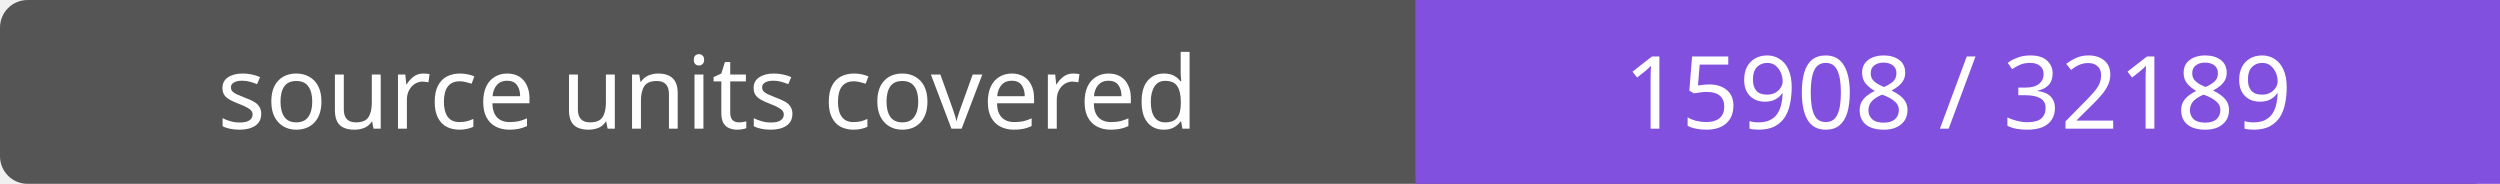
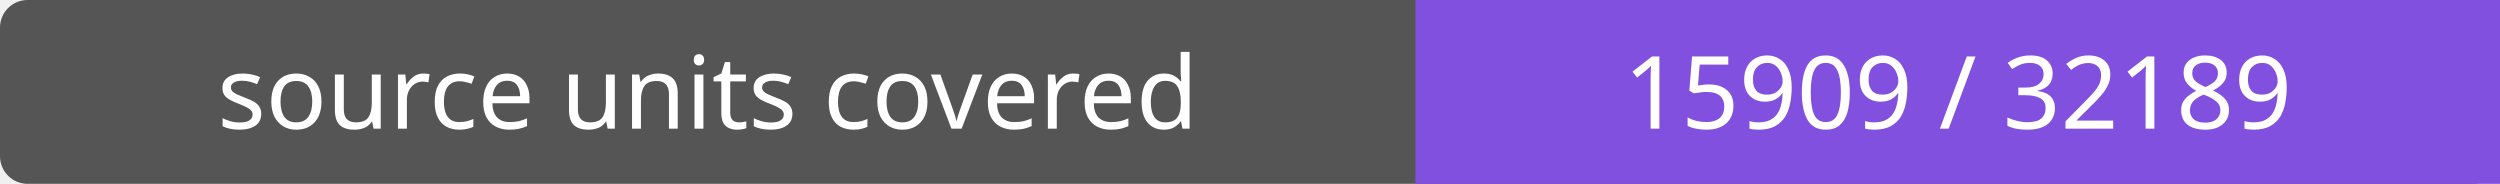
- <svg xmlns="http://www.w3.org/2000/svg" width="272" height="20" role="img" aria-label="source units covered: 15908 / 32189">
+ <svg xmlns="http://www.w3.org/2000/svg" width="272" height="20" role="img" aria-label="source units covered: 15909 / 32189">
  <rect width="272" height="20" rx="3" fill="#555" />
  <path fill="#8250df" d="M154 0h118v20H154z" />
  <g fill="#fff" text-anchor="middle" font-family="Verdana,sans-serif" font-size="11">
    <text x="77.0" y="14">source units covered</text>
-     <text x="213.0" y="14">15908 / 32189</text>
+     <text x="213.0" y="14">15909 / 32189</text>
  </g>
</svg>
